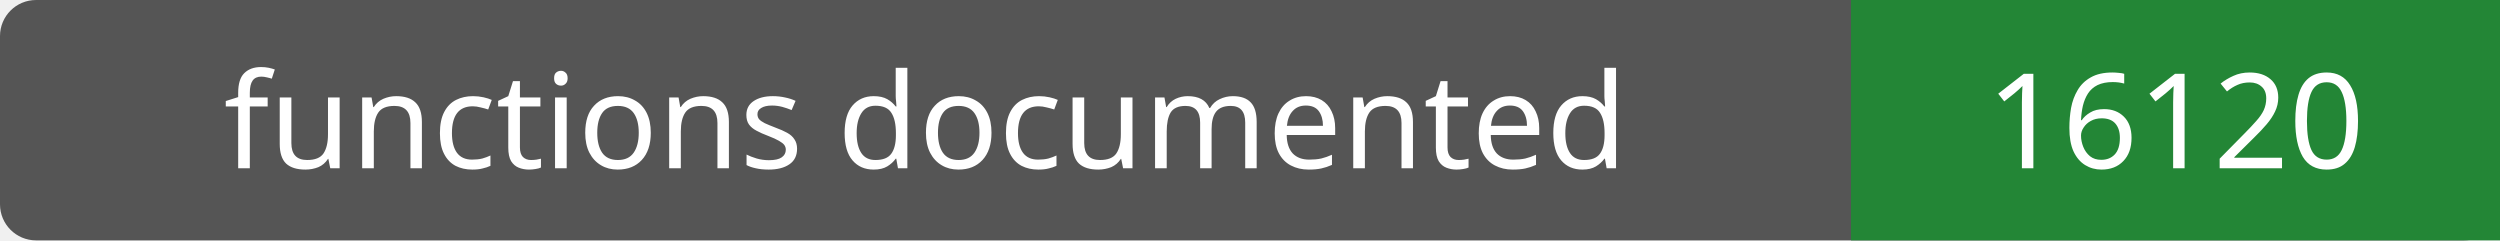
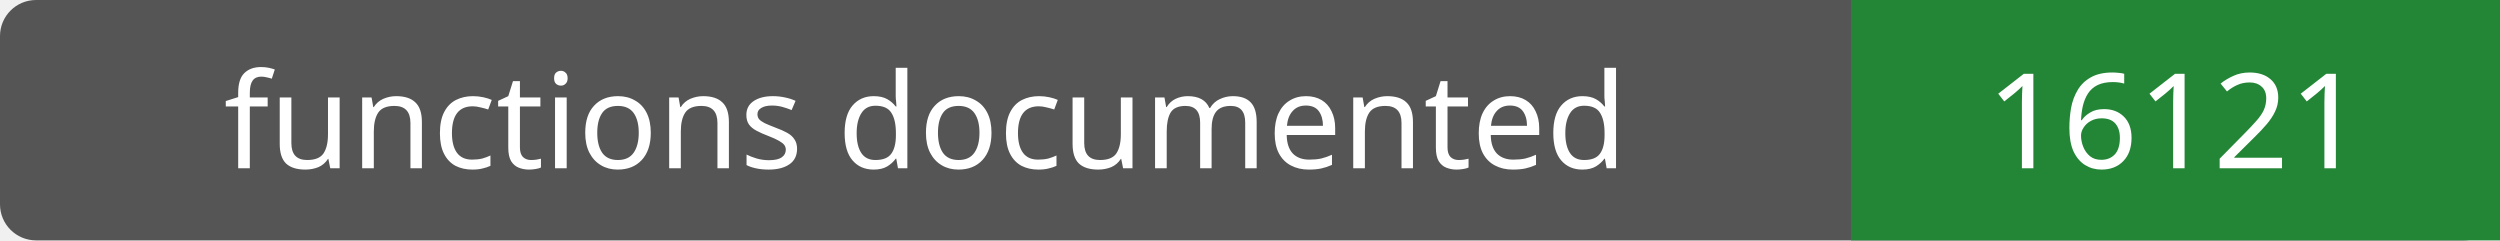
- <svg xmlns="http://www.w3.org/2000/svg" width="208" height="20" role="img" aria-label="functions documented: 16120">
+ <svg xmlns="http://www.w3.org/2000/svg" width="208" height="20" role="img" aria-label="functions documented: 16121">
  <rect width="208" height="20" rx="3" fill="#555" />
  <path fill="#238636" d="M154 0h54v20H154z" />
  <g fill="#fff" text-anchor="middle" font-family="Verdana,sans-serif" font-size="11">
    <text x="77.0" y="14">functions documented</text>
-     <text x="181.0" y="14">16120</text>
+     <text x="181.0" y="14">16121</text>
  </g>
</svg>
